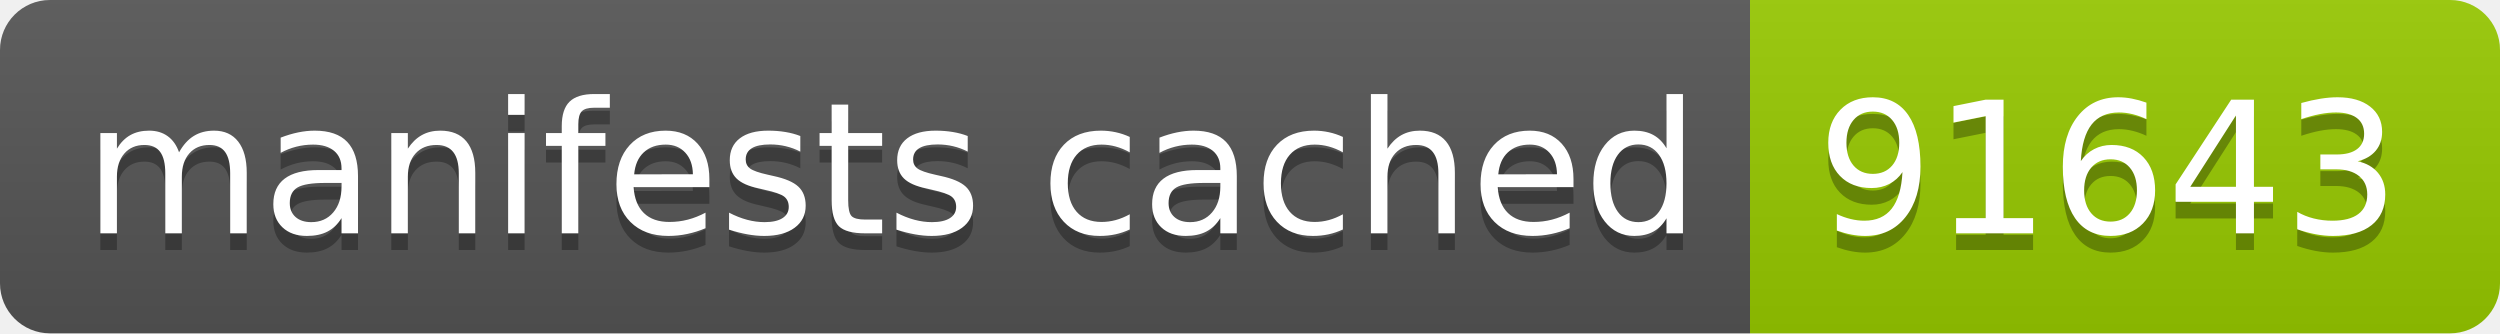
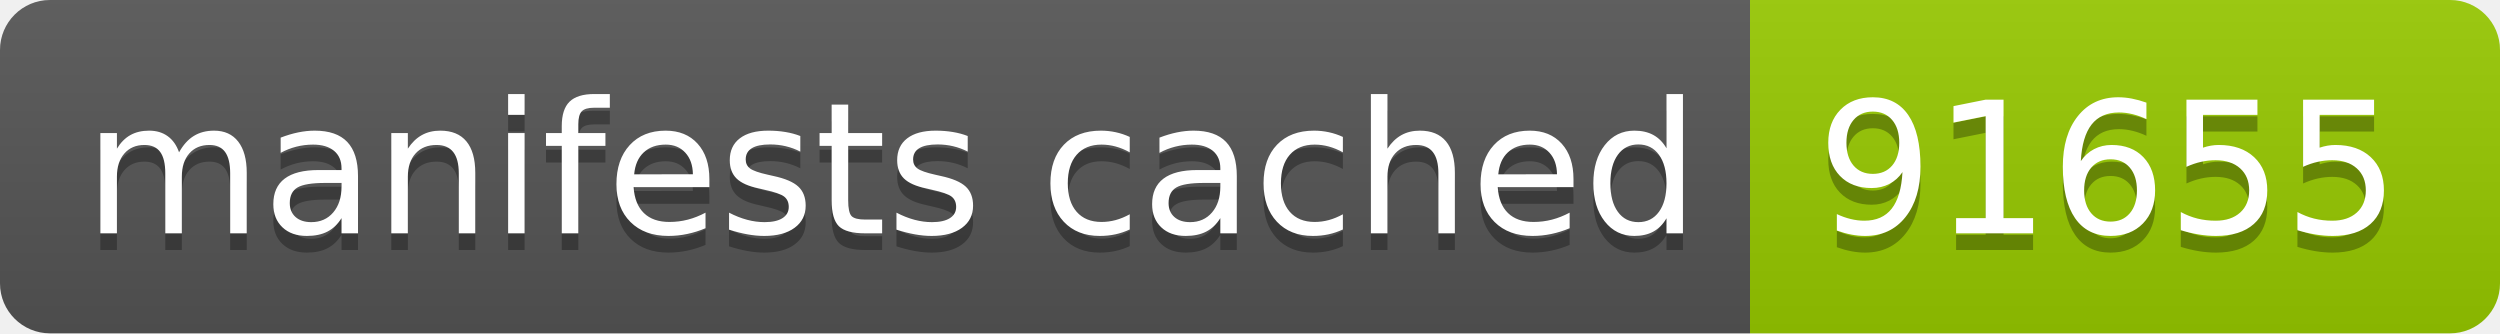
- <svg xmlns="http://www.w3.org/2000/svg" width="150" height="20" role="img" aria-label="manifests cached: 91643">
+ <svg xmlns="http://www.w3.org/2000/svg" width="150" height="20" role="img" aria-label="manifests cached: 91655">
  <linearGradient id="s" x2="0" y2="100%">
    <stop offset="0" stop-color="#bbb" stop-opacity=".1" />
    <stop offset="1" stop-opacity=".1" />
  </linearGradient>
  <clipPath id="r">
    <rect width="150" height="20" rx="3" fill="#fff" />
  </clipPath>
  <g clip-path="url(#r)">
    <rect width="105" height="20" fill="#555" />
    <rect x="105" width="45" height="20" fill="#97ca00" />
    <rect width="150" height="20" fill="url(#s)" />
  </g>
  <g fill="#fff" text-anchor="middle" font-family="Verdana,Geneva,DejaVu Sans,sans-serif" text-rendering="geometricPrecision" font-size="110">
    <text aria-hidden="true" x="535" y="150" fill="#010101" fill-opacity=".3" transform="scale(.1)" textLength="950">manifests cached</text>
    <text x="535" y="140" transform="scale(.1)" fill="#fff" textLength="950">manifests cached</text>
-     <text aria-hidden="true" x="1265" y="150" fill="#010101" fill-opacity=".3" transform="scale(.1)" textLength="350">91643</text>
-     <text x="1265" y="140" transform="scale(.1)" fill="#fff" textLength="350">91643</text>
+     <text aria-hidden="true" x="1265" y="150" fill="#010101" fill-opacity=".3" transform="scale(.1)" textLength="350">91655</text>
+     <text x="1265" y="140" transform="scale(.1)" fill="#fff" textLength="350">91655</text>
  </g>
</svg>
